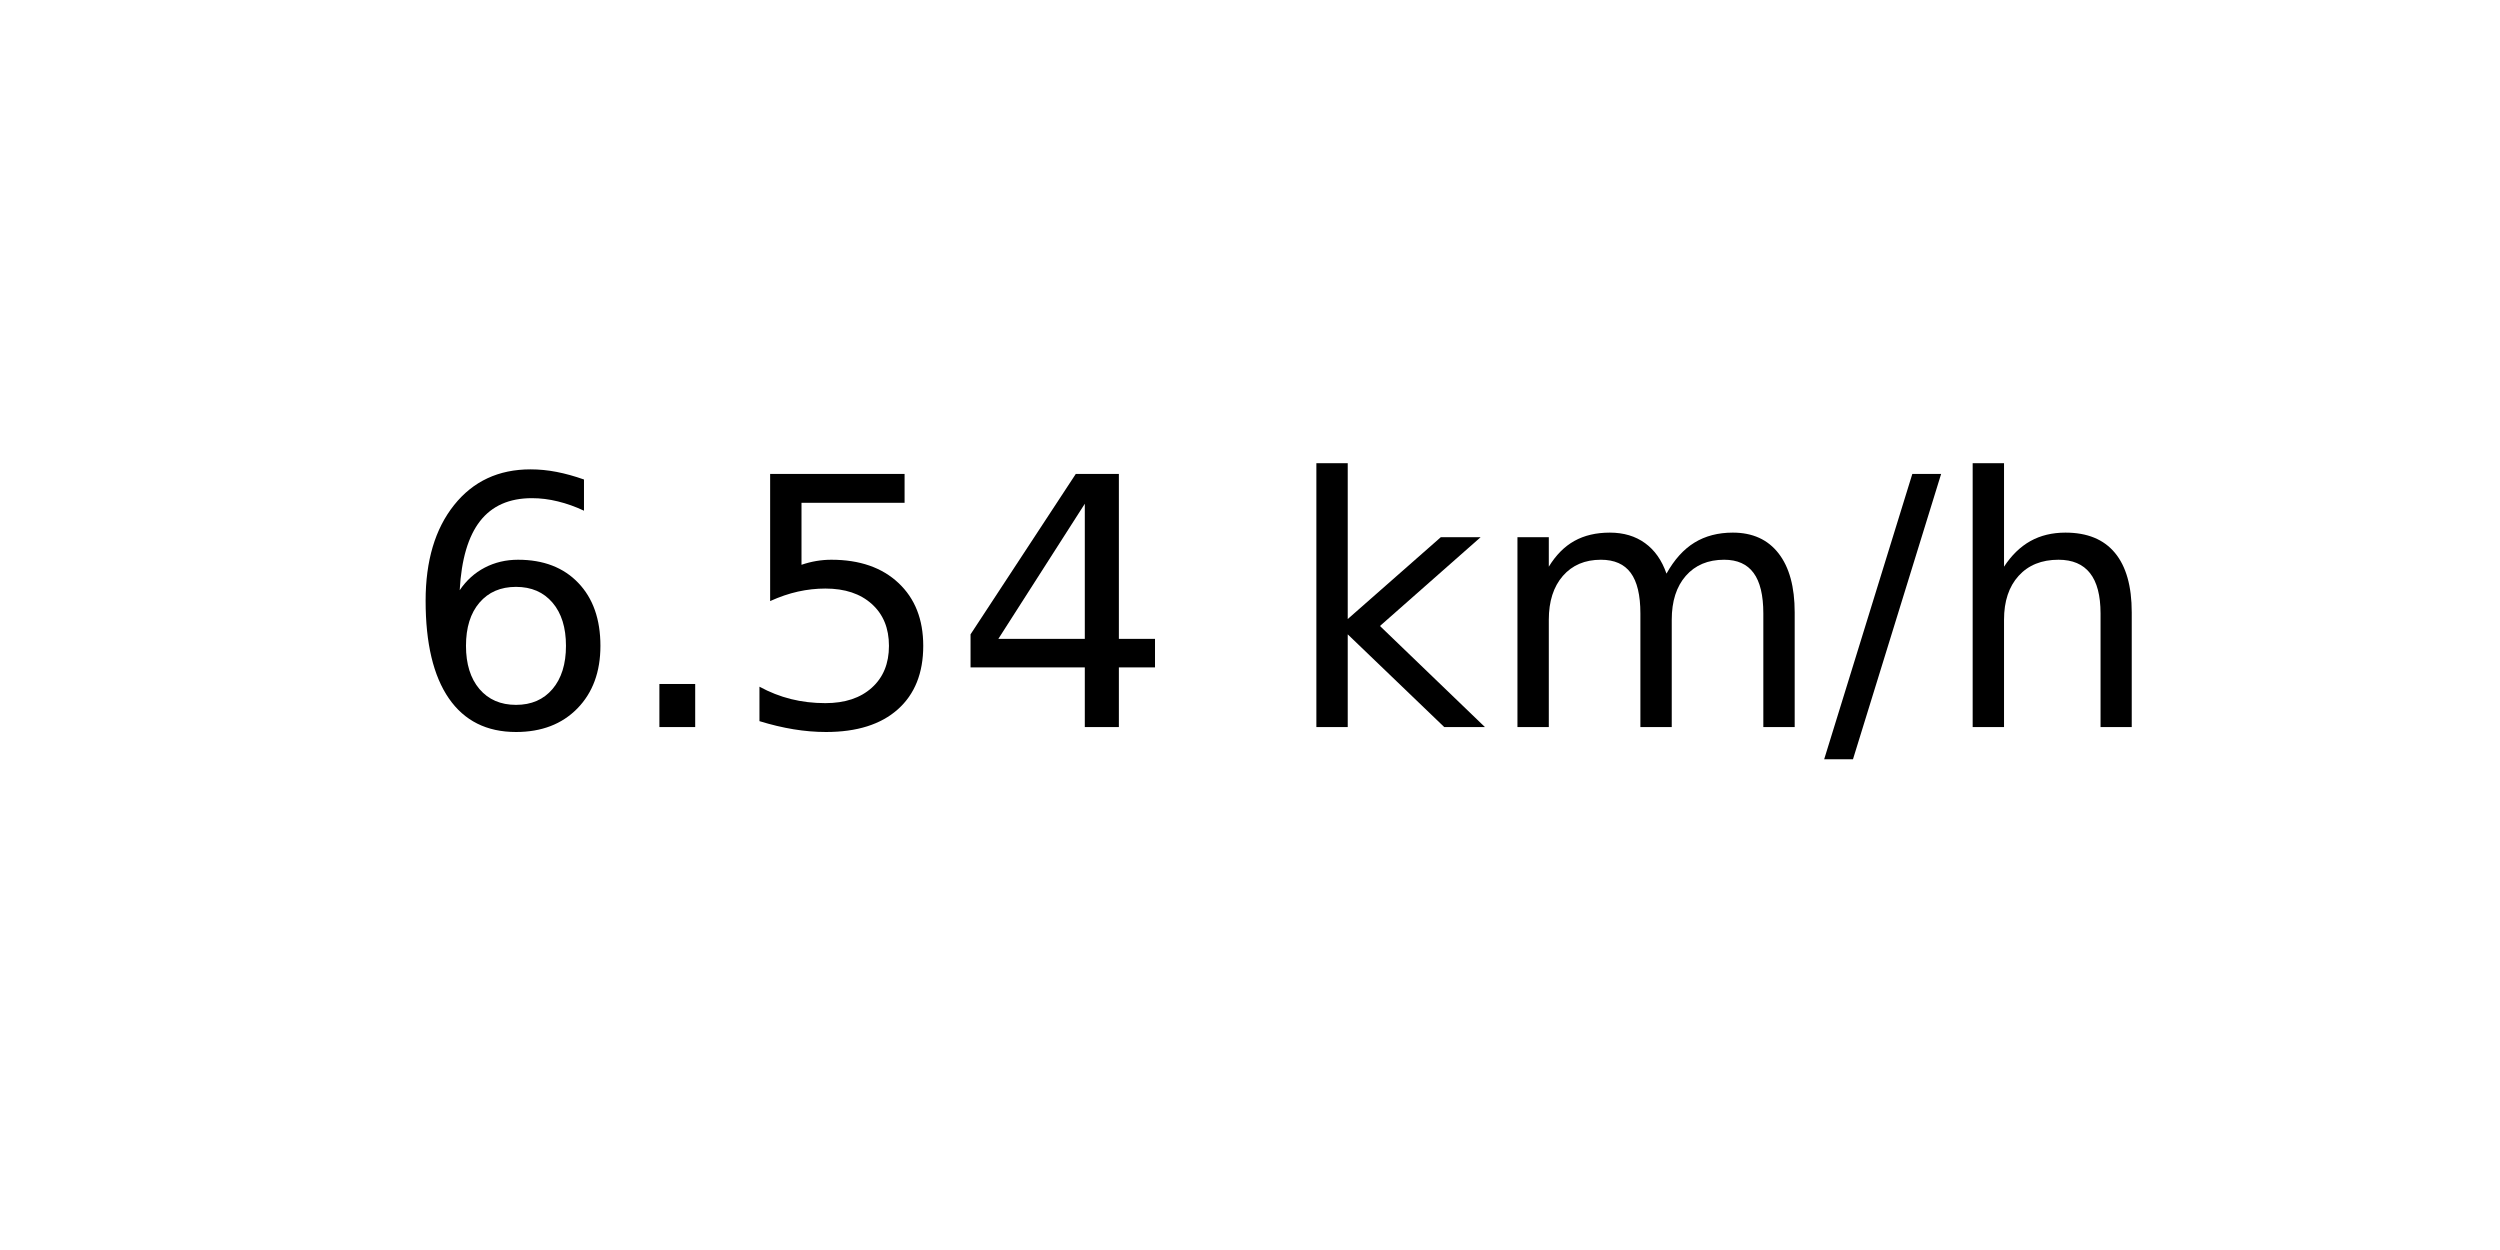
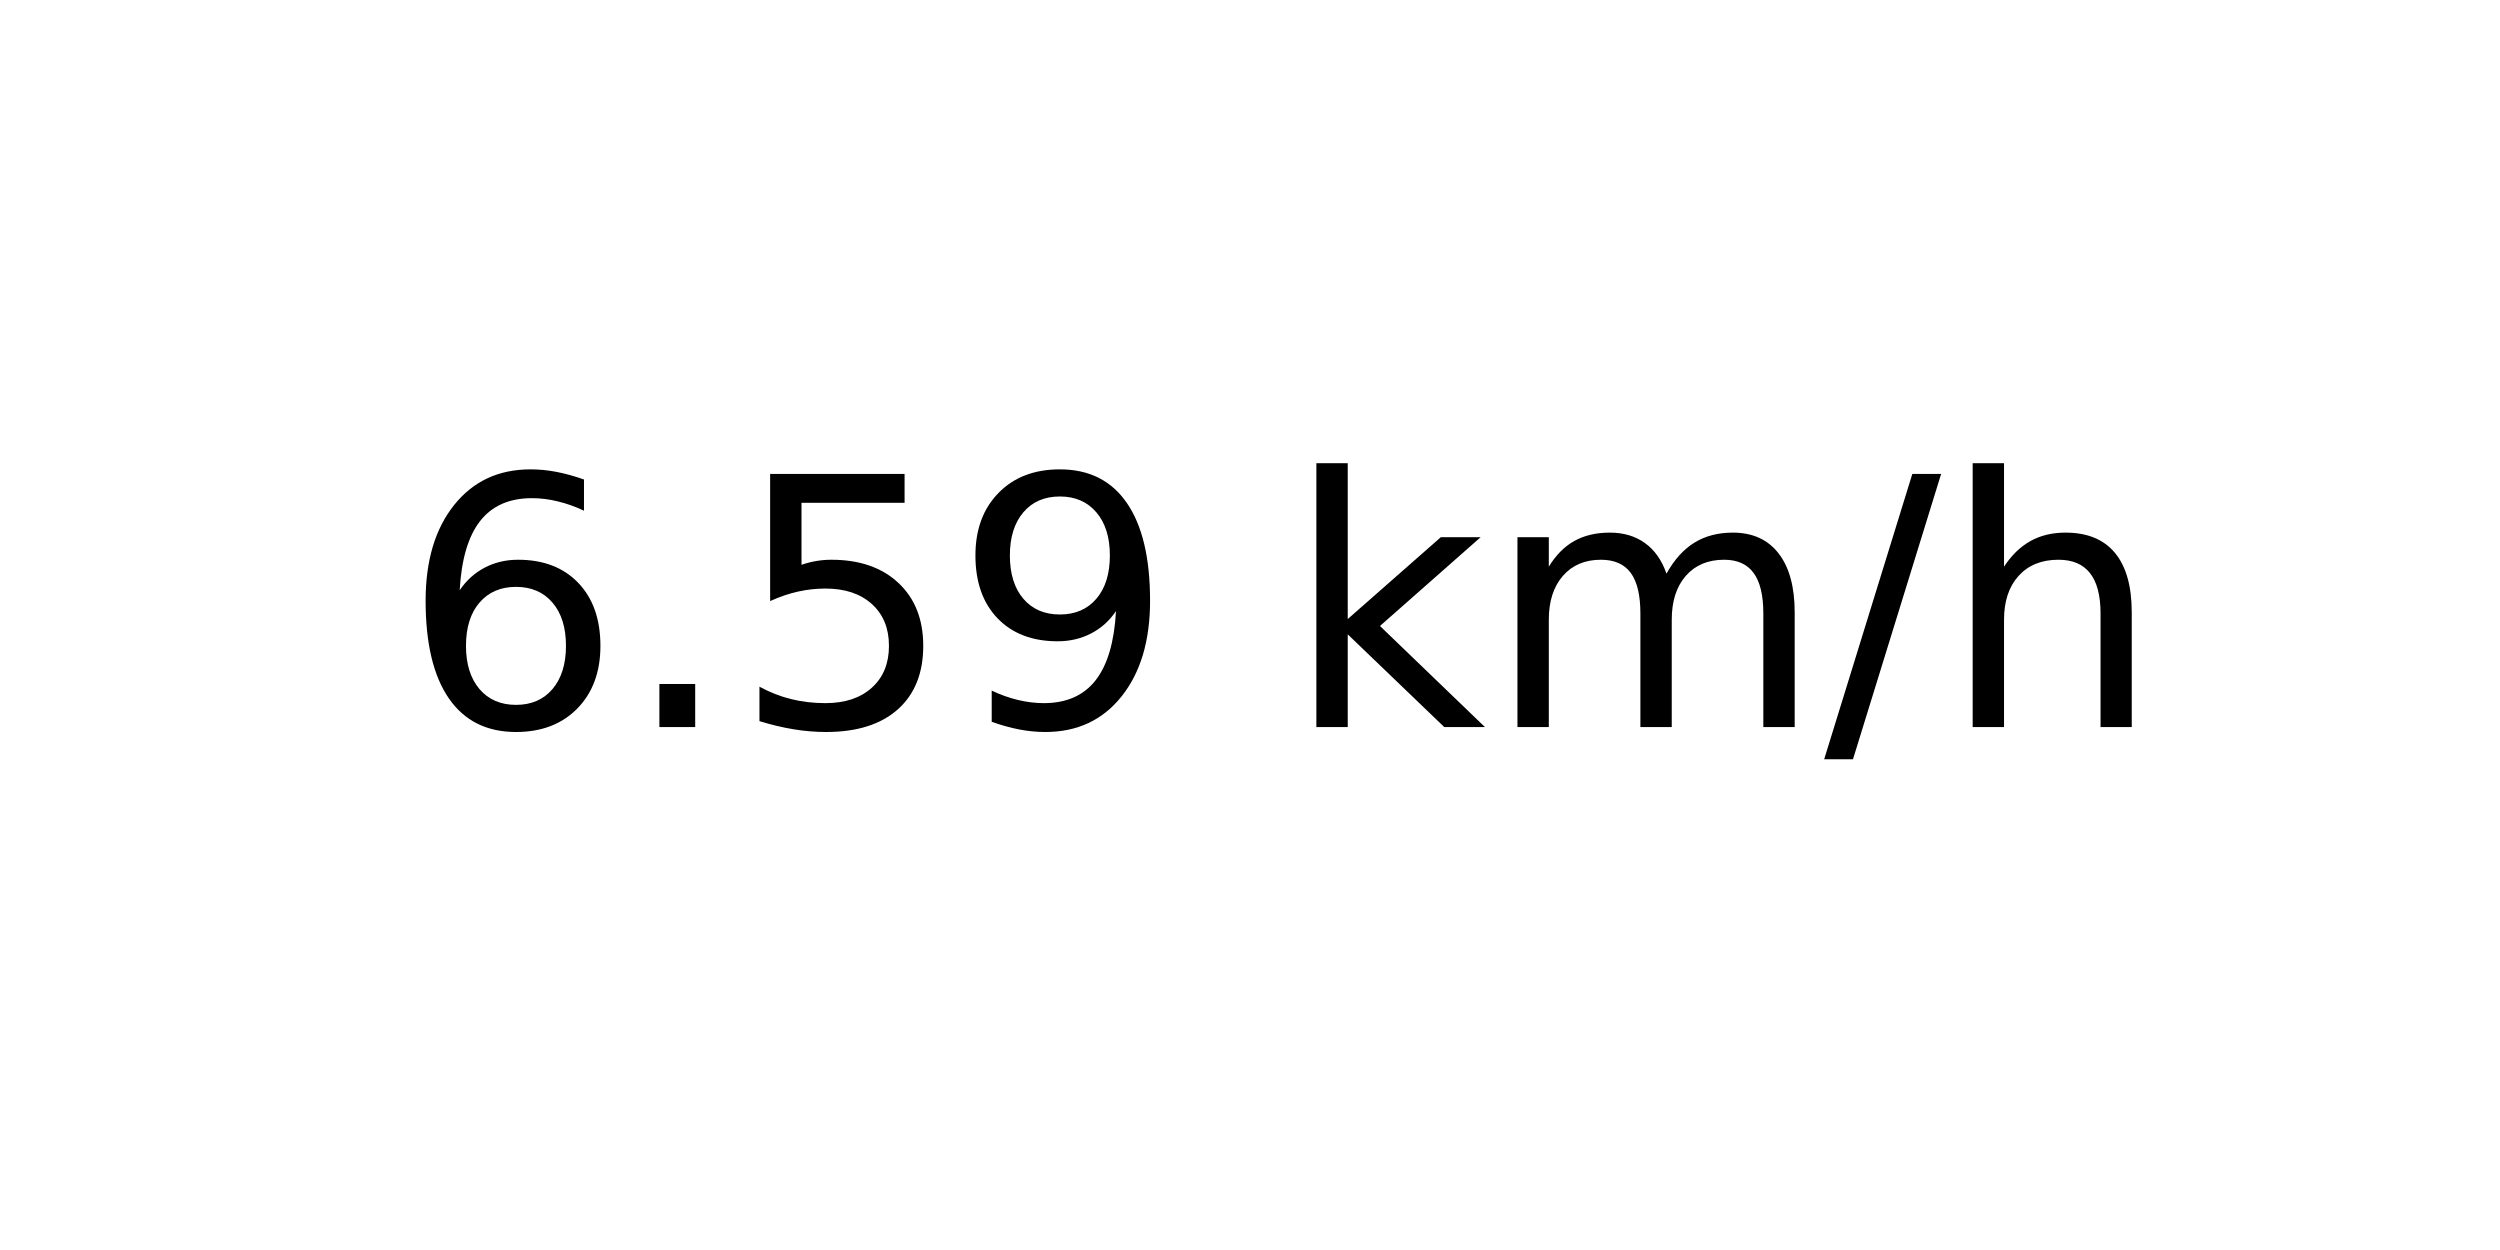
<svg xmlns="http://www.w3.org/2000/svg" xmlns:xlink="http://www.w3.org/1999/xlink" width="72pt" height="36pt" viewBox="0 0 72 36" version="1.1">
  <defs>
    <style type="text/css">*{stroke-linejoin: round; stroke-linecap: butt}</style>
  </defs>
  <g id="figure_1">
    <g id="axes_1">
      <g id="text_1">
        <g transform="translate(11.55937 20.93937) scale(0.1 -0.1)">
          <defs>
            <path id="DejaVuSans-36" d="M 2113 2584  Q 1688 2584 1439 2293  Q 1191 2003 1191 1497  Q 1191 994 1439 701  Q 1688 409 2113 409  Q 2538 409 2786 701  Q 3034 994 3034 1497  Q 3034 2003 2786 2293  Q 2538 2584 2113 2584  z M 3366 4563  L 3366 3988  Q 3128 4100 2886 4159  Q 2644 4219 2406 4219  Q 1781 4219 1451 3797  Q 1122 3375 1075 2522  Q 1259 2794 1537 2939  Q 1816 3084 2150 3084  Q 2853 3084 3261 2657  Q 3669 2231 3669 1497  Q 3669 778 3244 343  Q 2819 -91 2113 -91  Q 1303 -91 875 529  Q 447 1150 447 2328  Q 447 3434 972 4092  Q 1497 4750 2381 4750  Q 2619 4750 2861 4703  Q 3103 4656 3366 4563  z " transform="scale(0.015625)" />
            <path id="DejaVuSans-2e" d="M 684 794  L 1344 794  L 1344 0  L 684 0  L 684 794  z " transform="scale(0.015625)" />
            <path id="DejaVuSans-35" d="M 691 4666  L 3169 4666  L 3169 4134  L 1269 4134  L 1269 2991  Q 1406 3038 1543 3061  Q 1681 3084 1819 3084  Q 2600 3084 3056 2656  Q 3513 2228 3513 1497  Q 3513 744 3044 326  Q 2575 -91 1722 -91  Q 1428 -91 1123 -41  Q 819 9 494 109  L 494 744  Q 775 591 1075 516  Q 1375 441 1709 441  Q 2250 441 2565 725  Q 2881 1009 2881 1497  Q 2881 1984 2565 2268  Q 2250 2553 1709 2553  Q 1456 2553 1204 2497  Q 953 2441 691 2322  L 691 4666  z " transform="scale(0.015625)" />
-             <path id="DejaVuSans-34" d="M 2419 4116  L 825 1625  L 2419 1625  L 2419 4116  z M 2253 4666  L 3047 4666  L 3047 1625  L 3713 1625  L 3713 1100  L 3047 1100  L 3047 0  L 2419 0  L 2419 1100  L 313 1100  L 313 1709  L 2253 4666  z " transform="scale(0.015625)" />
+             <path id="DejaVuSans-39" d="M 703 97  L 703 672  Q 941 559 1184 500  Q 1428 441 1663 441  Q 2288 441 2617 861  Q 2947 1281 2994 2138  Q 2813 1869 2534 1725  Q 2256 1581 1919 1581  Q 1219 1581 811 2004  Q 403 2428 403 3163  Q 403 3881 828 4315  Q 1253 4750 1959 4750  Q 2769 4750 3195 4129  Q 3622 3509 3622 2328  Q 3622 1225 3098 567  Q 2575 -91 1691 -91  Q 1453 -91 1209 -44  Q 966 3 703 97  z M 1959 2075  Q 2384 2075 2632 2365  Q 2881 2656 2881 3163  Q 2881 3666 2632 3958  Q 2384 4250 1959 4250  Q 1534 4250 1286 3958  Q 1038 3666 1038 3163  Q 1038 2656 1286 2365  Q 1534 2075 1959 2075  z " transform="scale(0.015625)" />
            <path id="DejaVuSans-20" transform="scale(0.015625)" />
            <path id="DejaVuSans-6b" d="M 581 4863  L 1159 4863  L 1159 1991  L 2875 3500  L 3609 3500  L 1753 1863  L 3688 0  L 2938 0  L 1159 1709  L 1159 0  L 581 0  L 581 4863  z " transform="scale(0.015625)" />
            <path id="DejaVuSans-6d" d="M 3328 2828  Q 3544 3216 3844 3400  Q 4144 3584 4550 3584  Q 5097 3584 5394 3201  Q 5691 2819 5691 2113  L 5691 0  L 5113 0  L 5113 2094  Q 5113 2597 4934 2840  Q 4756 3084 4391 3084  Q 3944 3084 3684 2787  Q 3425 2491 3425 1978  L 3425 0  L 2847 0  L 2847 2094  Q 2847 2600 2669 2842  Q 2491 3084 2119 3084  Q 1678 3084 1418 2786  Q 1159 2488 1159 1978  L 1159 0  L 581 0  L 581 3500  L 1159 3500  L 1159 2956  Q 1356 3278 1631 3431  Q 1906 3584 2284 3584  Q 2666 3584 2933 3390  Q 3200 3197 3328 2828  z " transform="scale(0.015625)" />
            <path id="DejaVuSans-2f" d="M 1625 4666  L 2156 4666  L 531 -594  L 0 -594  L 1625 4666  z " transform="scale(0.015625)" />
            <path id="DejaVuSans-68" d="M 3513 2113  L 3513 0  L 2938 0  L 2938 2094  Q 2938 2591 2744 2837  Q 2550 3084 2163 3084  Q 1697 3084 1428 2787  Q 1159 2491 1159 1978  L 1159 0  L 581 0  L 581 4863  L 1159 4863  L 1159 2956  Q 1366 3272 1645 3428  Q 1925 3584 2291 3584  Q 2894 3584 3203 3211  Q 3513 2838 3513 2113  z " transform="scale(0.015625)" />
          </defs>
          <use xlink:href="#DejaVuSans-36" />
          <use xlink:href="#DejaVuSans-2e" x="63.623" />
          <use xlink:href="#DejaVuSans-35" x="95.41" />
-           <use xlink:href="#DejaVuSans-34" x="159.033" />
+           <use xlink:href="#DejaVuSans-39" x="159.033" />
          <use xlink:href="#DejaVuSans-20" x="222.656" />
          <use xlink:href="#DejaVuSans-6b" x="254.443" />
          <use xlink:href="#DejaVuSans-6d" x="312.354" />
          <use xlink:href="#DejaVuSans-2f" x="409.766" />
          <use xlink:href="#DejaVuSans-68" x="443.457" />
        </g>
      </g>
    </g>
  </g>
</svg>
